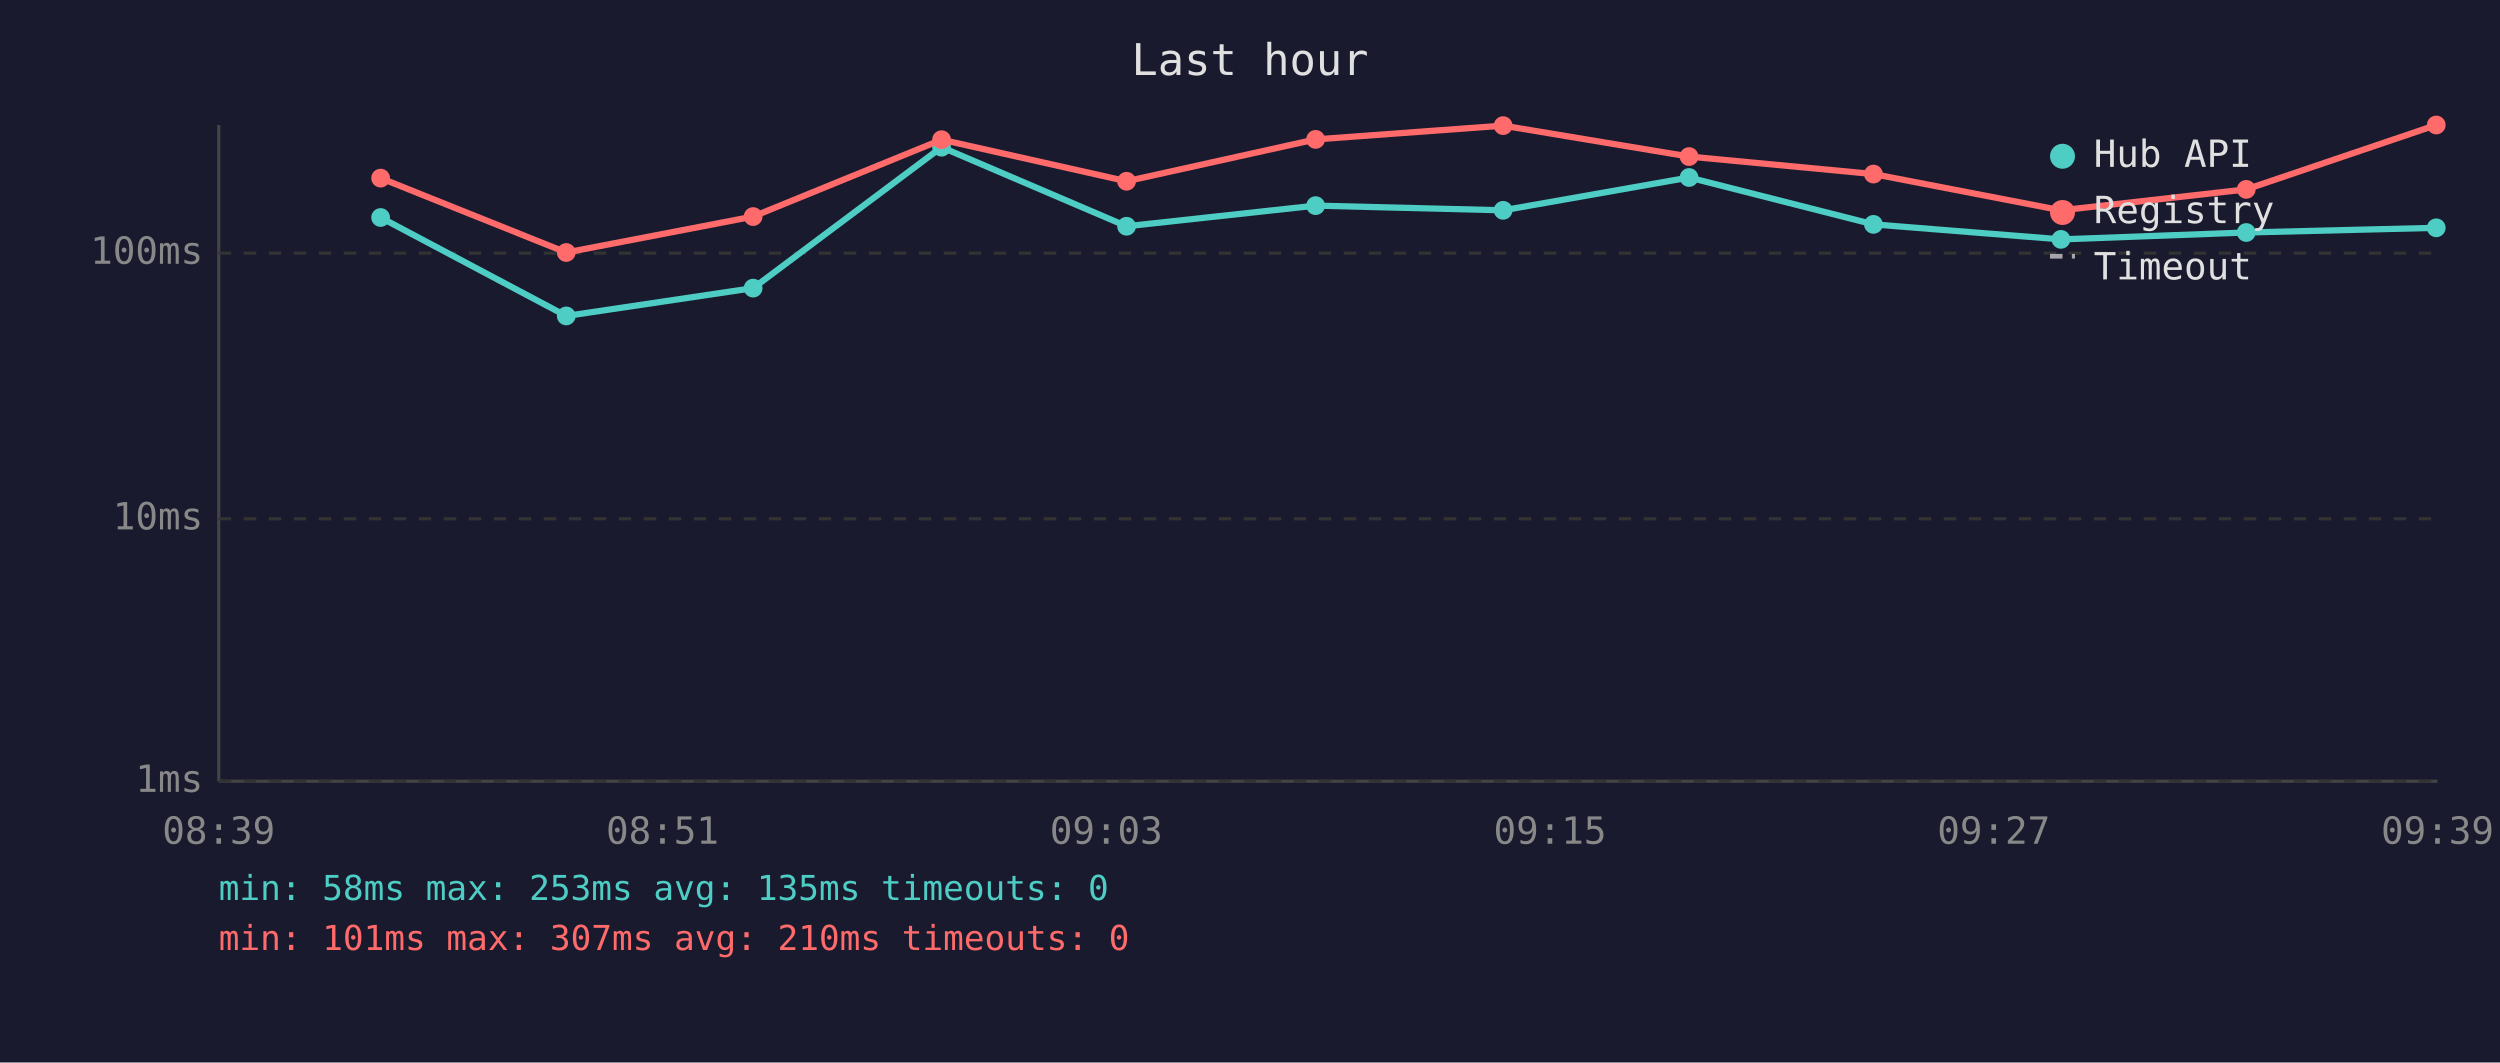
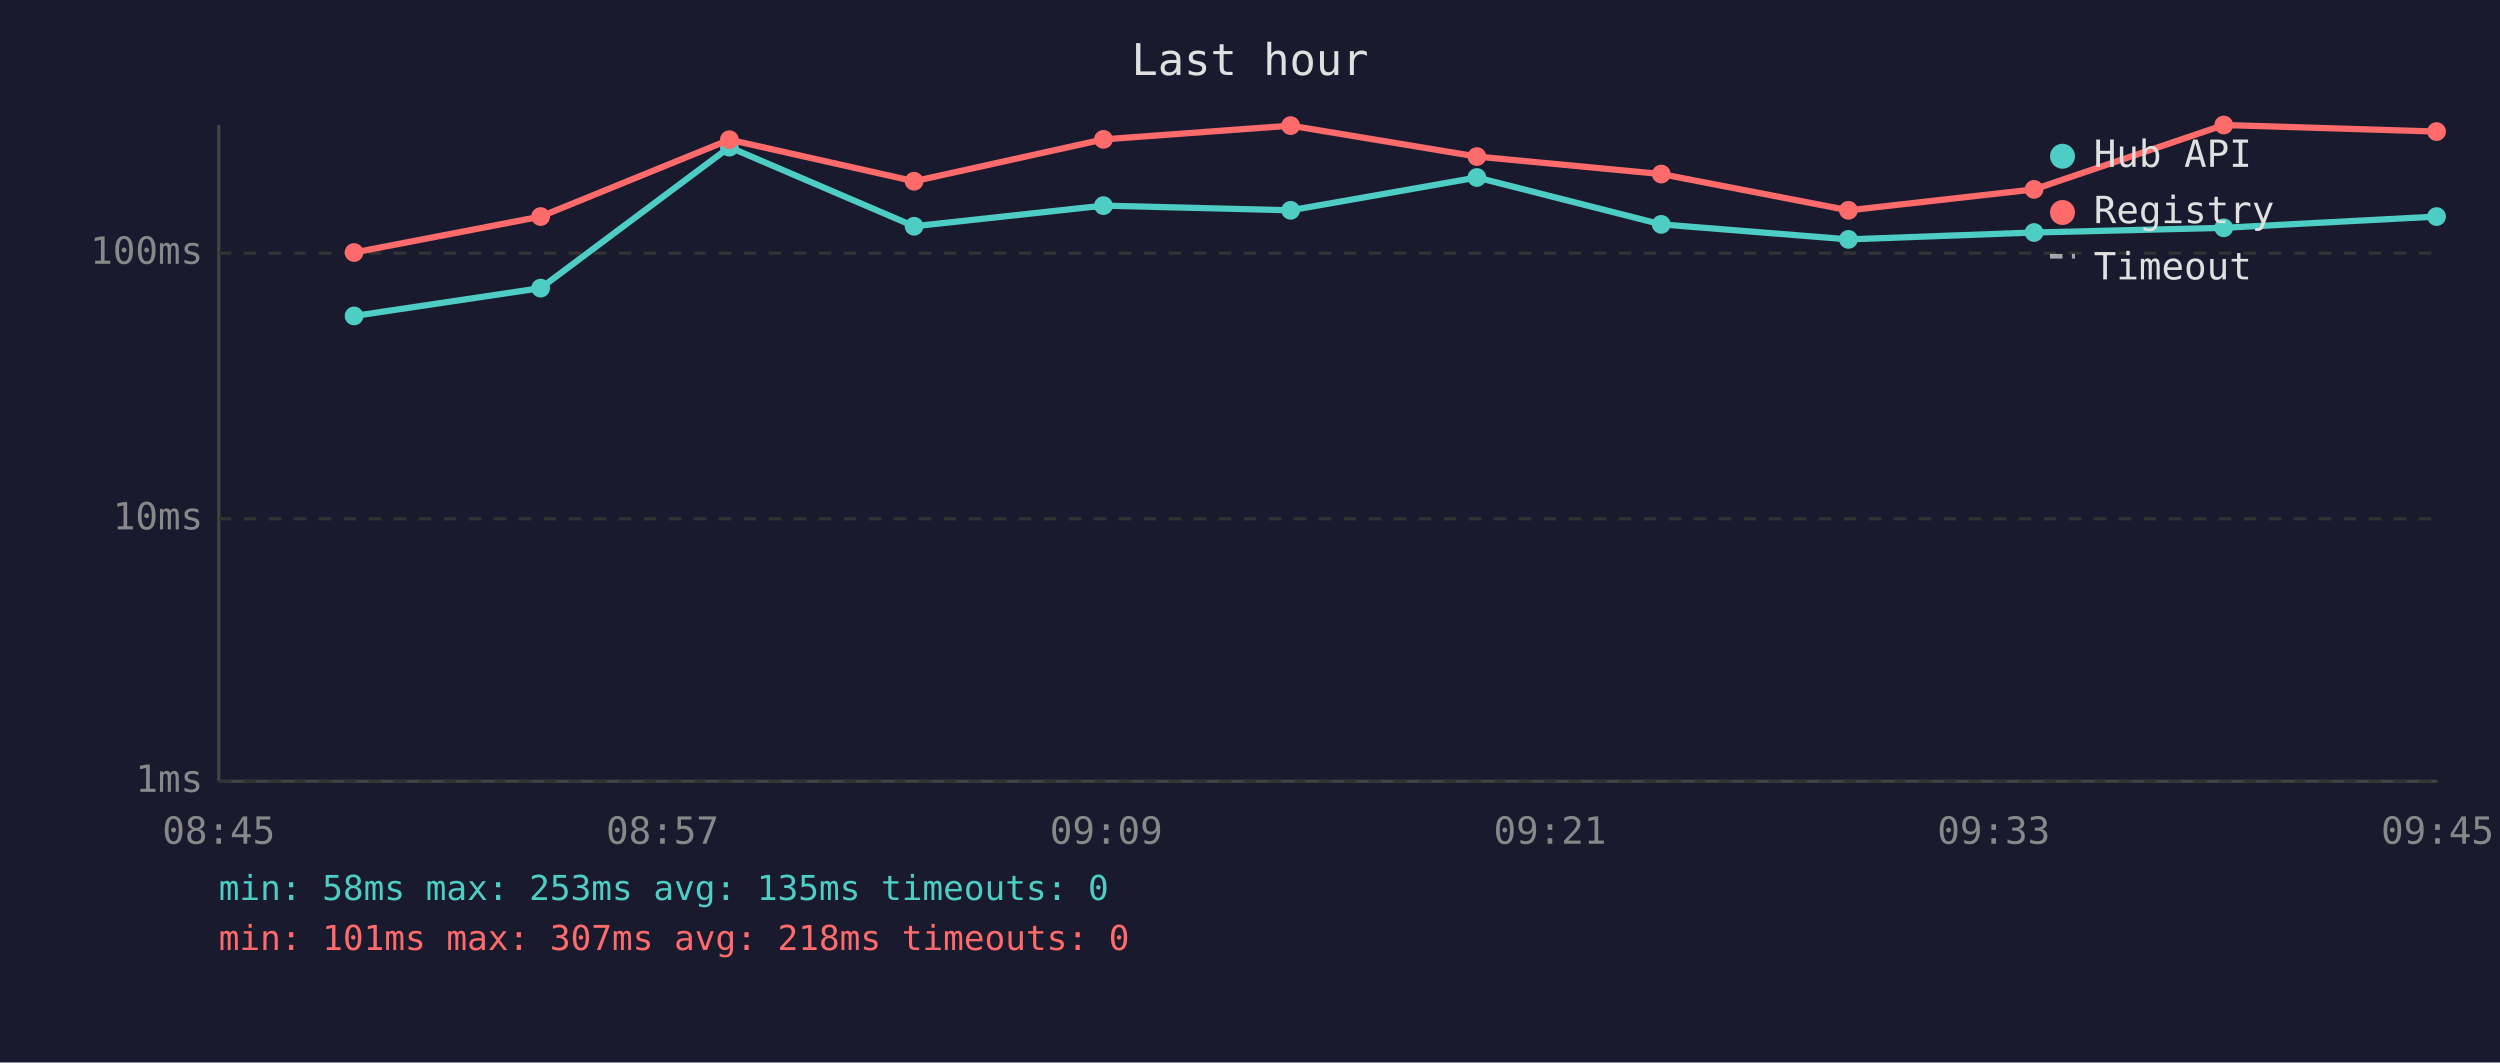
<svg xmlns="http://www.w3.org/2000/svg" viewBox="0 0 800 340" font-family="monospace" font-size="12">
  <rect width="800" height="340" fill="#1a1a2e" />
  <text x="400" y="24" fill="#e0e0e0" font-size="14" text-anchor="middle">Last hour</text>
  <line x1="70" y1="40" x2="70" y2="250" stroke="#444" stroke-width="1" />
  <line x1="70" y1="250" x2="780" y2="250" stroke="#444" stroke-width="1" />
  <line x1="70" y1="250" x2="780" y2="250" stroke="#333" stroke-width="1" stroke-dasharray="4" />
  <text x="65" y="250" fill="#888" text-anchor="end" dominant-baseline="middle">1ms</text>
  <line x1="70" y1="166" x2="780" y2="166" stroke="#333" stroke-width="1" stroke-dasharray="4" />
  <text x="65" y="166" fill="#888" text-anchor="end" dominant-baseline="middle">10ms</text>
  <line x1="70" y1="81" x2="780" y2="81" stroke="#333" stroke-width="1" stroke-dasharray="4" />
  <text x="65" y="81" fill="#888" text-anchor="end" dominant-baseline="middle">100ms</text>
-   <text x="70" y="270" fill="#888" text-anchor="middle">08:39</text>
-   <text x="212" y="270" fill="#888" text-anchor="middle">08:51</text>
-   <text x="354" y="270" fill="#888" text-anchor="middle">09:03</text>
-   <text x="496" y="270" fill="#888" text-anchor="middle">09:15</text>
-   <text x="638" y="270" fill="#888" text-anchor="middle">09:27</text>
-   <text x="780" y="270" fill="#888" text-anchor="middle">09:39</text>
-   <polyline points="121.8,69.6 181.2,101.1 241.0,92.2 301.3,47.1 360.5,72.4 421.0,65.8 481.0,67.3 540.5,56.8 599.5,71.8 659.5,76.6 718.8,74.4 779.6,72.9" fill="none" stroke="#4ecdc4" stroke-width="2" opacity="1" />
-   <circle cx="121.8" cy="69.6" r="3" fill="#4ecdc4" />
-   <circle cx="181.2" cy="101.1" r="3" fill="#4ecdc4" />
-   <circle cx="241.0" cy="92.2" r="3" fill="#4ecdc4" />
-   <circle cx="301.3" cy="47.1" r="3" fill="#4ecdc4" />
-   <circle cx="360.5" cy="72.4" r="3" fill="#4ecdc4" />
-   <circle cx="421.0" cy="65.8" r="3" fill="#4ecdc4" />
-   <circle cx="481.0" cy="67.3" r="3" fill="#4ecdc4" />
-   <circle cx="540.5" cy="56.8" r="3" fill="#4ecdc4" />
-   <circle cx="599.5" cy="71.8" r="3" fill="#4ecdc4" />
-   <circle cx="659.5" cy="76.6" r="3" fill="#4ecdc4" />
-   <circle cx="718.8" cy="74.4" r="3" fill="#4ecdc4" />
-   <circle cx="779.6" cy="72.9" r="3" fill="#4ecdc4" />
-   <polyline points="121.8,57.0 181.2,80.8 241.0,69.3 301.3,44.7 360.5,58.0 421.0,44.6 481.0,40.2 540.5,50.1 599.5,55.7 659.5,67.3 718.8,60.6 779.6,40.0" fill="none" stroke="#ff6b6b" stroke-width="2" opacity="1" />
-   <circle cx="121.8" cy="57.0" r="3" fill="#ff6b6b" />
-   <circle cx="181.2" cy="80.8" r="3" fill="#ff6b6b" />
-   <circle cx="241.0" cy="69.3" r="3" fill="#ff6b6b" />
-   <circle cx="301.3" cy="44.7" r="3" fill="#ff6b6b" />
-   <circle cx="360.5" cy="58.0" r="3" fill="#ff6b6b" />
-   <circle cx="421.0" cy="44.6" r="3" fill="#ff6b6b" />
-   <circle cx="481.0" cy="40.2" r="3" fill="#ff6b6b" />
-   <circle cx="540.5" cy="50.1" r="3" fill="#ff6b6b" />
-   <circle cx="599.5" cy="55.7" r="3" fill="#ff6b6b" />
-   <circle cx="659.5" cy="67.3" r="3" fill="#ff6b6b" />
-   <circle cx="718.8" cy="60.6" r="3" fill="#ff6b6b" />
-   <circle cx="779.6" cy="40.0" r="3" fill="#ff6b6b" />
+   <text x="70" y="270" fill="#888" text-anchor="middle">08:45</text>
+   <text x="212" y="270" fill="#888" text-anchor="middle">08:57</text>
+   <text x="354" y="270" fill="#888" text-anchor="middle">09:09</text>
+   <text x="496" y="270" fill="#888" text-anchor="middle">09:21</text>
+   <text x="638" y="270" fill="#888" text-anchor="middle">09:33</text>
+   <text x="780" y="270" fill="#888" text-anchor="middle">09:45</text>
+   <polyline points="113.3,101.1 173.0,92.2 233.4,47.1 292.5,72.4 353.1,65.8 413.0,67.3 472.6,56.8 531.6,71.8 591.5,76.6 650.9,74.4 711.6,72.9 779.7,69.3" fill="none" stroke="#4ecdc4" stroke-width="2" opacity="1" />
+   <circle cx="113.3" cy="101.1" r="3" fill="#4ecdc4" />
+   <circle cx="173.0" cy="92.2" r="3" fill="#4ecdc4" />
+   <circle cx="233.4" cy="47.1" r="3" fill="#4ecdc4" />
+   <circle cx="292.5" cy="72.4" r="3" fill="#4ecdc4" />
+   <circle cx="353.1" cy="65.8" r="3" fill="#4ecdc4" />
+   <circle cx="413.0" cy="67.3" r="3" fill="#4ecdc4" />
+   <circle cx="472.6" cy="56.8" r="3" fill="#4ecdc4" />
+   <circle cx="531.6" cy="71.8" r="3" fill="#4ecdc4" />
+   <circle cx="591.5" cy="76.6" r="3" fill="#4ecdc4" />
+   <circle cx="650.9" cy="74.4" r="3" fill="#4ecdc4" />
+   <circle cx="711.6" cy="72.9" r="3" fill="#4ecdc4" />
+   <circle cx="779.7" cy="69.3" r="3" fill="#4ecdc4" />
+   <polyline points="113.3,80.8 173.0,69.3 233.4,44.7 292.5,58.0 353.1,44.6 413.0,40.2 472.6,50.1 531.6,55.7 591.5,67.3 650.9,60.6 711.6,40.0 779.7,42.1" fill="none" stroke="#ff6b6b" stroke-width="2" opacity="1" />
+   <circle cx="113.3" cy="80.8" r="3" fill="#ff6b6b" />
+   <circle cx="173.0" cy="69.3" r="3" fill="#ff6b6b" />
+   <circle cx="233.4" cy="44.7" r="3" fill="#ff6b6b" />
+   <circle cx="292.5" cy="58.0" r="3" fill="#ff6b6b" />
+   <circle cx="353.1" cy="44.6" r="3" fill="#ff6b6b" />
+   <circle cx="413.0" cy="40.2" r="3" fill="#ff6b6b" />
+   <circle cx="472.6" cy="50.1" r="3" fill="#ff6b6b" />
+   <circle cx="531.6" cy="55.7" r="3" fill="#ff6b6b" />
+   <circle cx="591.5" cy="67.3" r="3" fill="#ff6b6b" />
+   <circle cx="650.9" cy="60.6" r="3" fill="#ff6b6b" />
+   <circle cx="711.6" cy="40.0" r="3" fill="#ff6b6b" />
+   <circle cx="779.7" cy="42.1" r="3" fill="#ff6b6b" />
  <circle cx="660" cy="50" r="4" fill="#4ecdc4" />
  <text x="670" y="50" fill="#e0e0e0" dominant-baseline="middle">Hub API</text>
  <circle cx="660" cy="68" r="4" fill="#ff6b6b" />
  <text x="670" y="68" fill="#e0e0e0" dominant-baseline="middle">Registry</text>
  <line x1="656" y1="82" x2="664" y2="82" stroke="#e0e0e0" stroke-width="1.5" stroke-dasharray="4,3" opacity="0.7" />
  <text x="670" y="86" fill="#e0e0e0" dominant-baseline="middle">Timeout</text>
  <text x="70" y="288" fill="#4ecdc4" font-size="11">min: 58ms  max: 253ms  avg: 135ms  timeouts: 0</text>
-   <text x="70" y="304" fill="#ff6b6b" font-size="11">min: 101ms  max: 307ms  avg: 210ms  timeouts: 0</text>
+   <text x="70" y="304" fill="#ff6b6b" font-size="11">min: 101ms  max: 307ms  avg: 218ms  timeouts: 0</text>
</svg>
